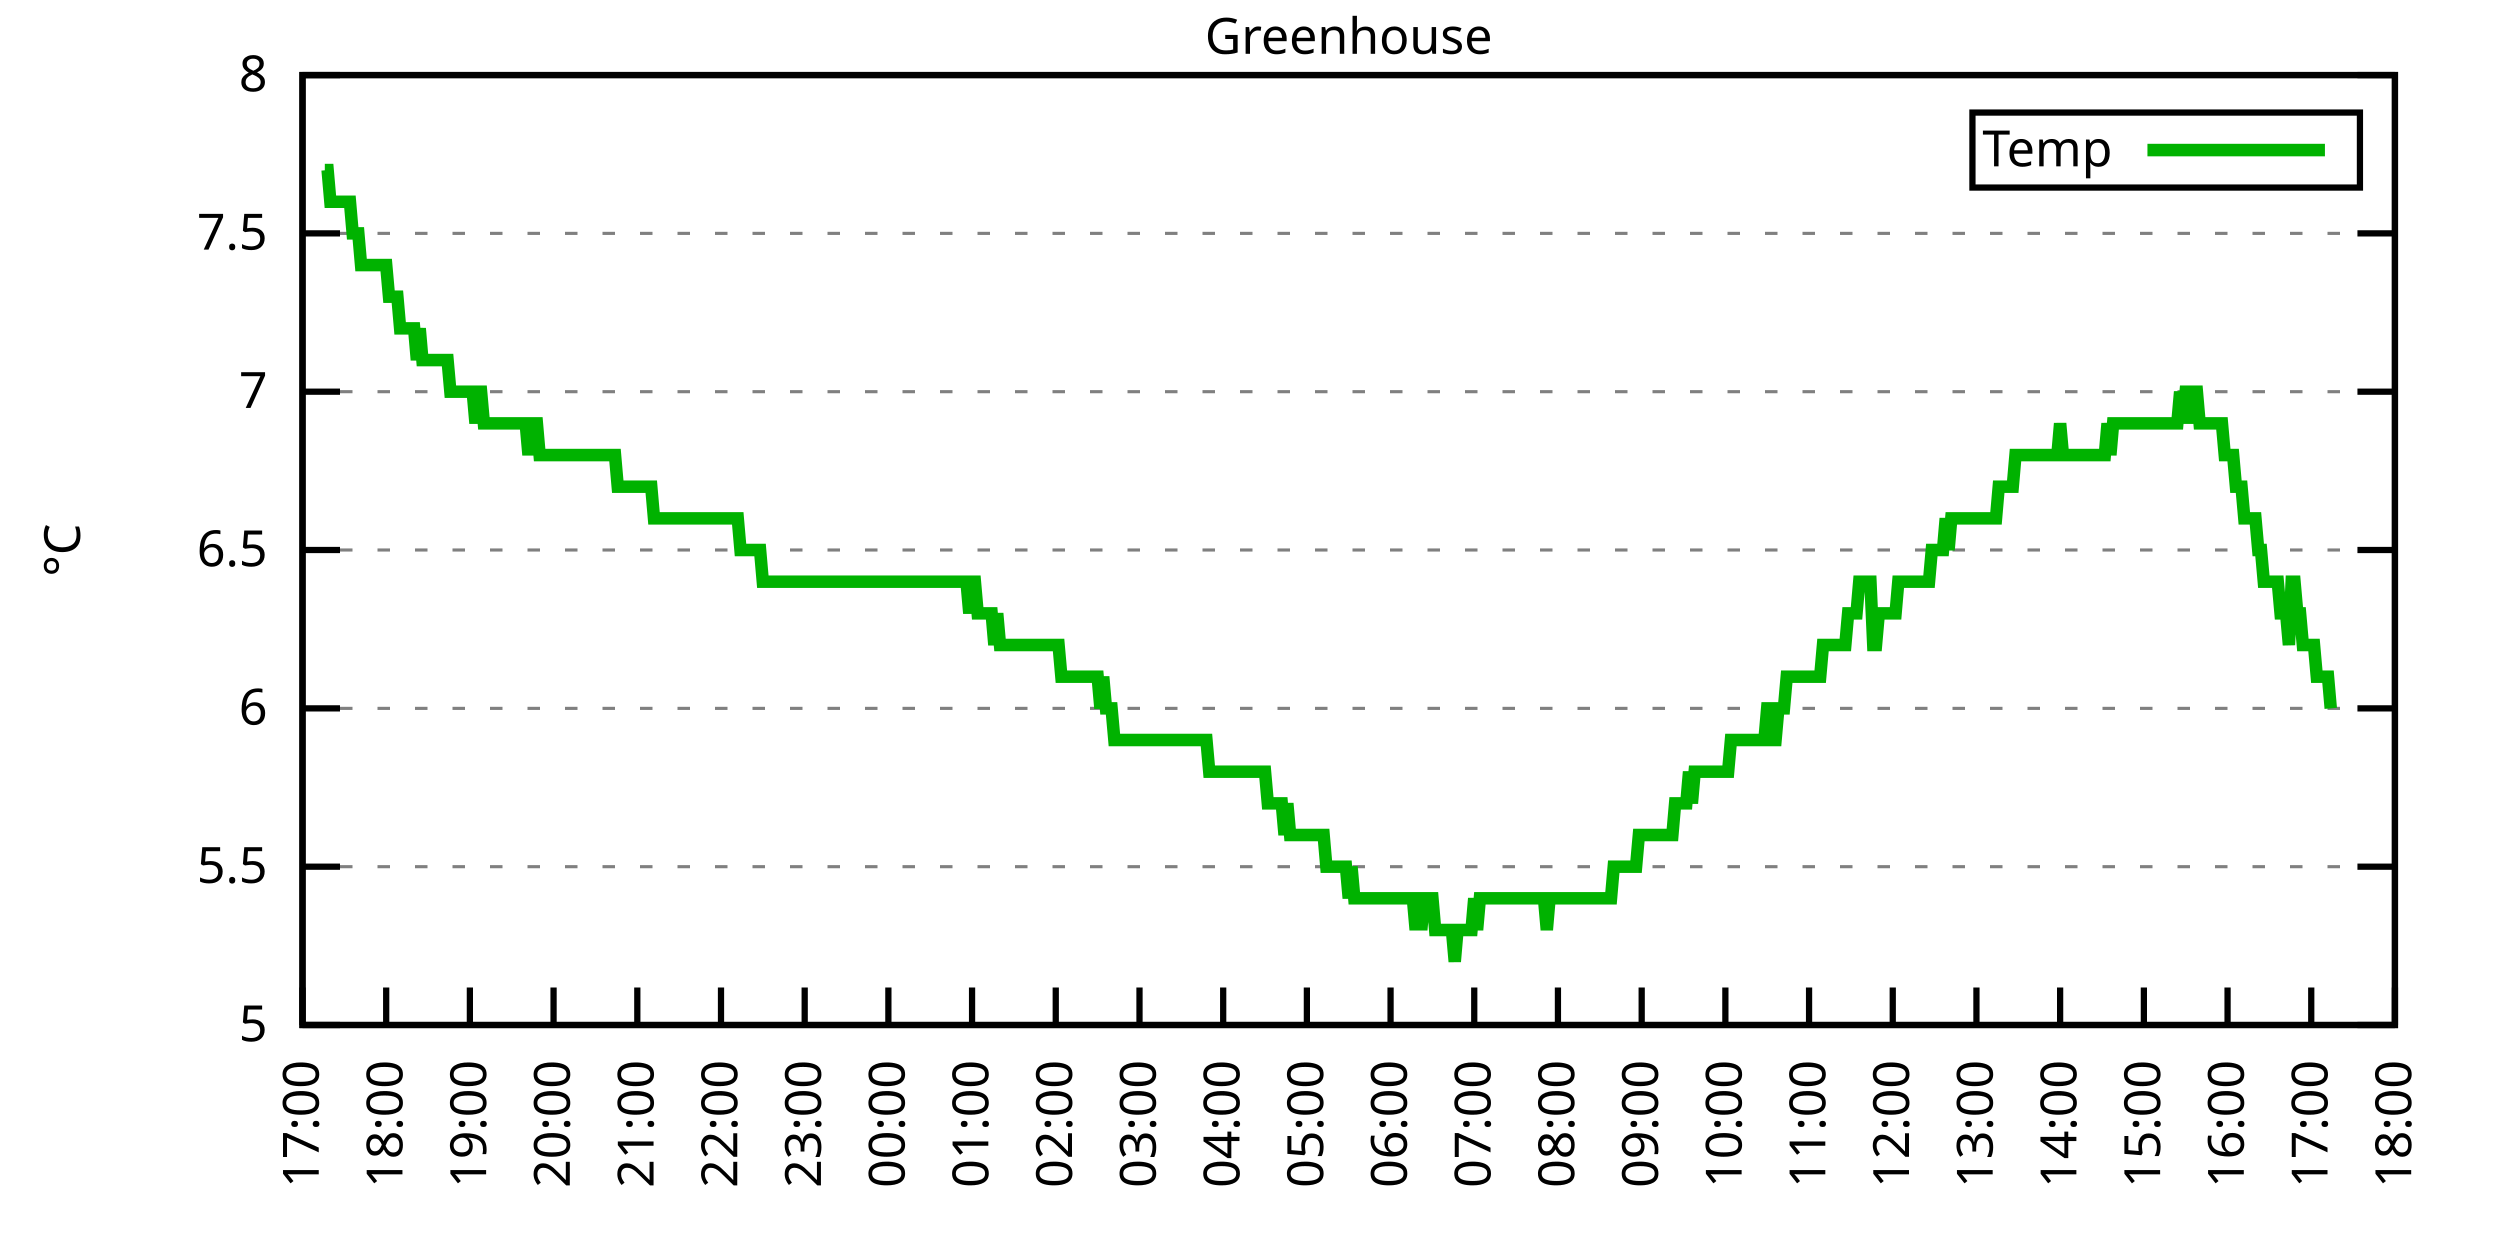
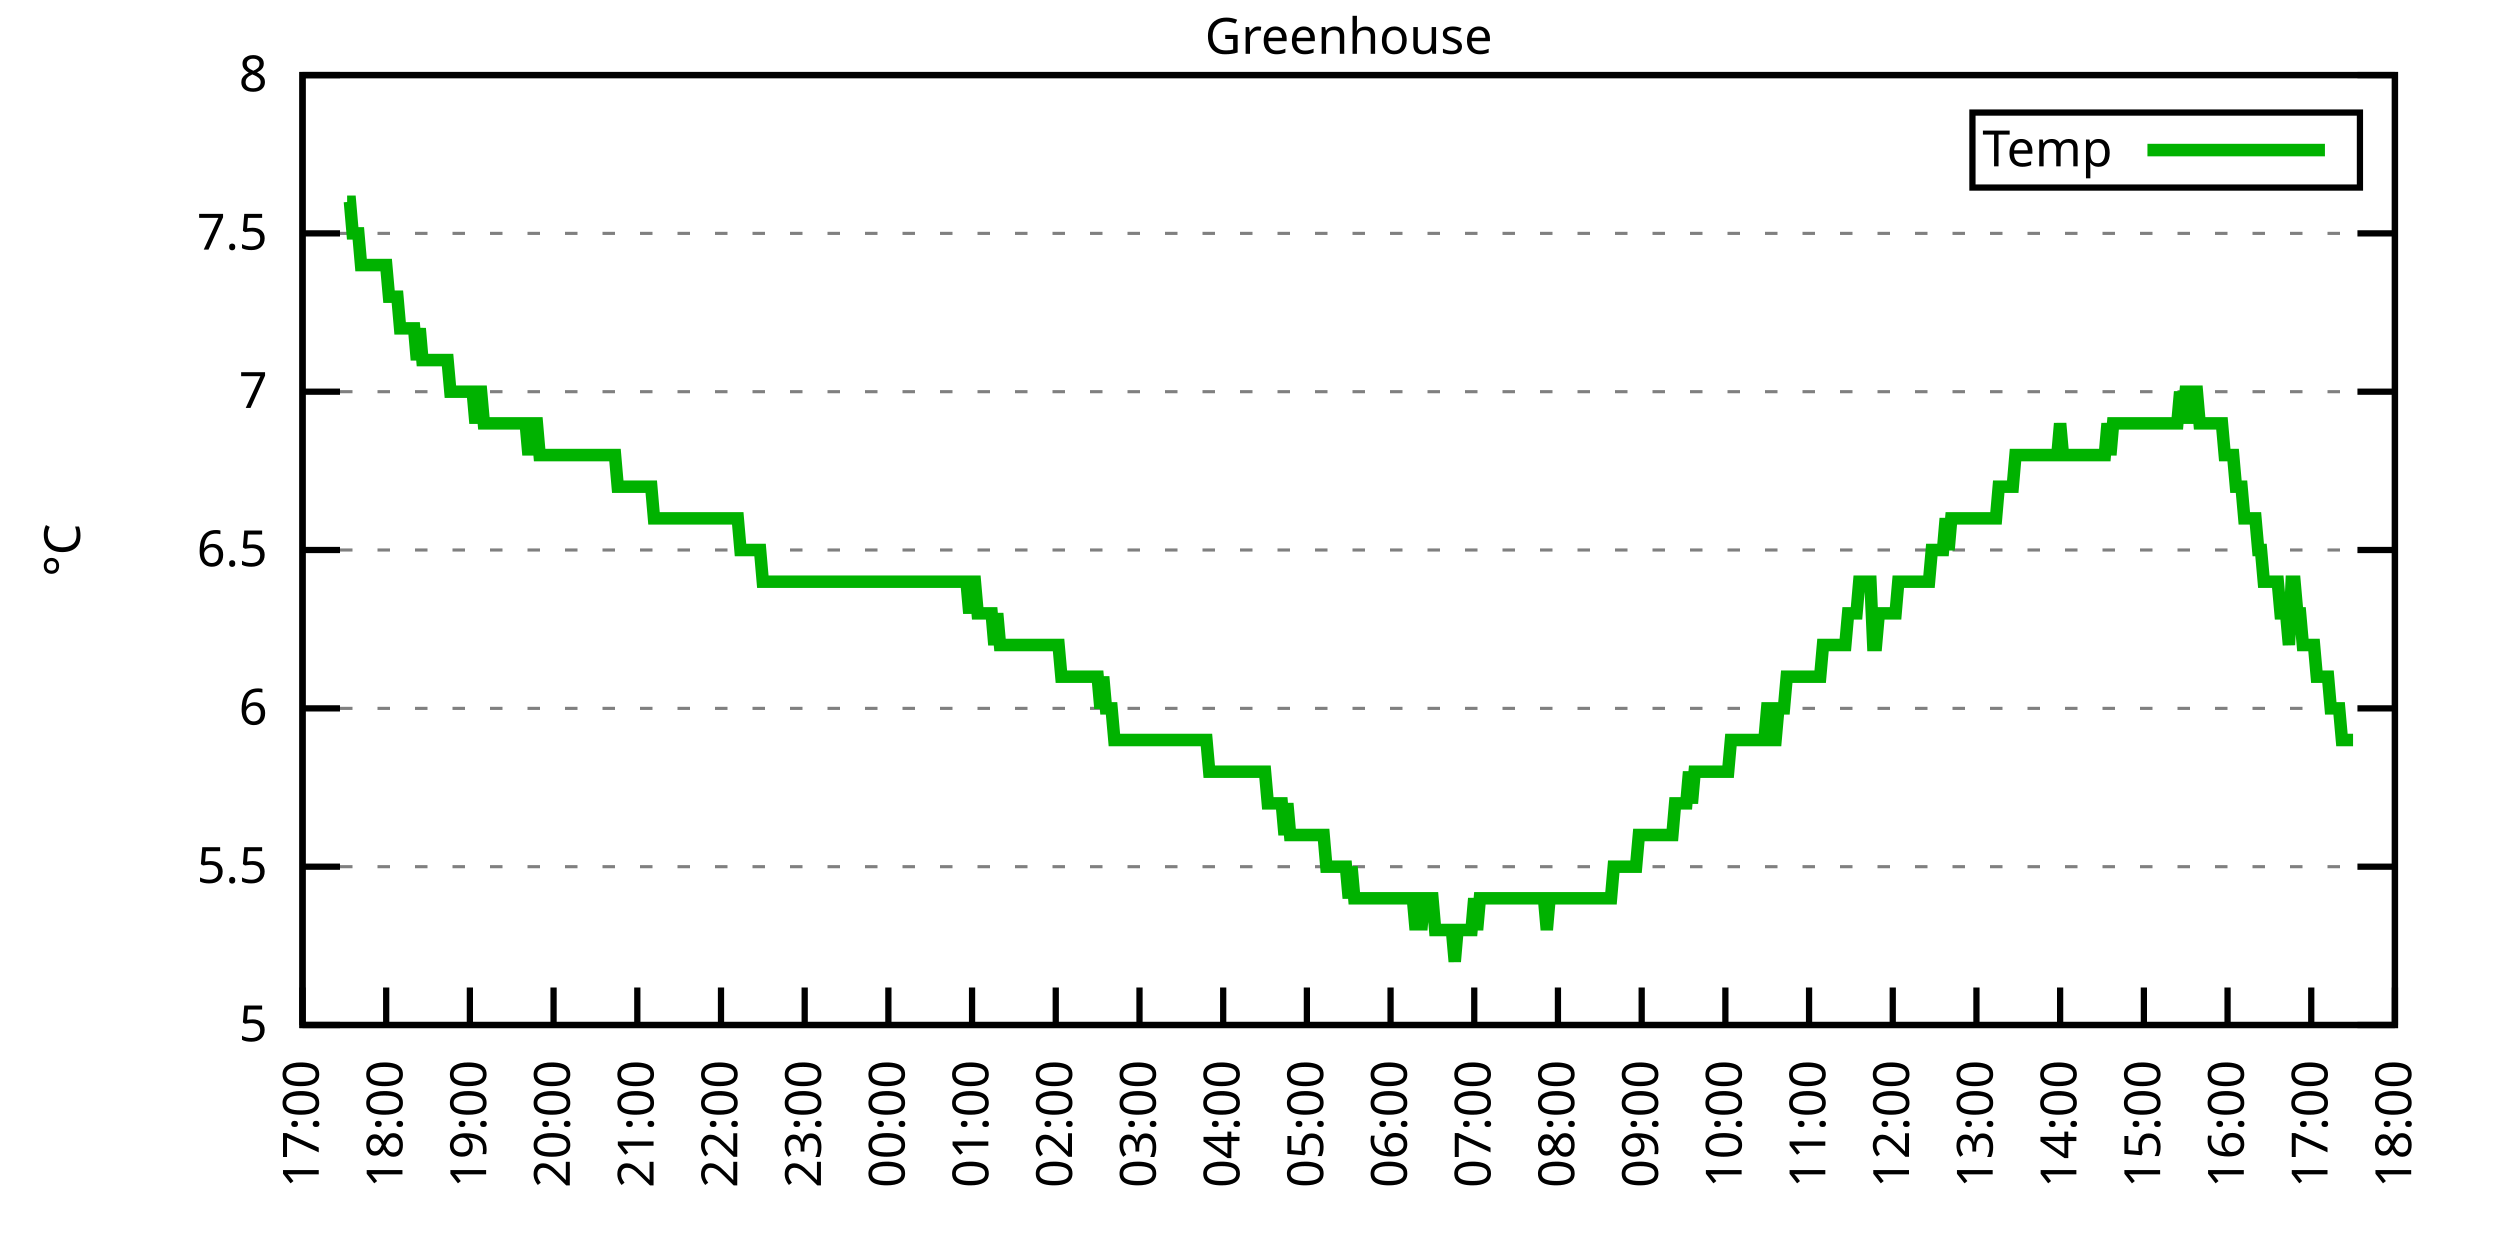
<svg xmlns="http://www.w3.org/2000/svg" xmlns:xlink="http://www.w3.org/1999/xlink" width="400" height="200" viewBox="0 0 400 200">
  <g id="gnuplot_canvas">
    <rect x="0" y="0" width="400" height="200" fill="none" />
    <defs>
      <circle id="gpDot" r="0.5" stroke-width="0.5" stroke="currentColor" />
      <path id="gpPt0" stroke-width="0.333" stroke="currentColor" d="M-1,0 h2 M0,-1 v2" />
      <path id="gpPt1" stroke-width="0.333" stroke="currentColor" d="M-1,-1 L1,1 M1,-1 L-1,1" />
      <path id="gpPt2" stroke-width="0.333" stroke="currentColor" d="M-1,0 L1,0 M0,-1 L0,1 M-1,-1 L1,1 M-1,1 L1,-1" />
      <rect id="gpPt3" stroke-width="0.333" stroke="currentColor" x="-1" y="-1" width="2" height="2" />
      <rect id="gpPt4" stroke-width="0.333" stroke="currentColor" fill="currentColor" x="-1" y="-1" width="2" height="2" />
      <circle id="gpPt5" stroke-width="0.333" stroke="currentColor" cx="0" cy="0" r="1" />
      <use xlink:href="#gpPt5" id="gpPt6" fill="currentColor" stroke="none" />
      <path id="gpPt7" stroke-width="0.333" stroke="currentColor" d="M0,-1.33 L-1.33,0.67 L1.33,0.67 z" />
      <use xlink:href="#gpPt7" id="gpPt8" fill="currentColor" stroke="none" />
      <use xlink:href="#gpPt7" id="gpPt9" stroke="currentColor" transform="rotate(180)" />
      <use xlink:href="#gpPt9" id="gpPt10" fill="currentColor" stroke="none" />
      <use xlink:href="#gpPt3" id="gpPt11" stroke="currentColor" transform="rotate(45)" />
      <use xlink:href="#gpPt11" id="gpPt12" fill="currentColor" stroke="none" />
      <path id="gpPt13" stroke-width="0.333" stroke="currentColor" d="M0,1.330 L1.265,0.411 L0.782,-1.067 L-0.782,-1.076 L-1.265,0.411 z" />
      <use xlink:href="#gpPt13" id="gpPt14" fill="currentColor" stroke="none" />
      <filter id="textbox" filterUnits="objectBoundingBox" x="0" y="0" height="1" width="1">
        <feFlood flood-color="white" flood-opacity="1" result="bgnd" />
        <feComposite in="SourceGraphic" in2="bgnd" operator="atop" />
      </filter>
      <filter id="greybox" filterUnits="objectBoundingBox" x="0" y="0" height="1" width="1">
        <feFlood flood-color="lightgrey" flood-opacity="1" result="grey" />
        <feComposite in="SourceGraphic" in2="grey" operator="atop" />
      </filter>
    </defs>
    <g fill="none" color="white" stroke="currentColor" stroke-width="1.00" stroke-linecap="butt" stroke-linejoin="miter">
</g>
    <g fill="none" color="black" stroke="currentColor" stroke-width="1.00" stroke-linecap="butt" stroke-linejoin="miter">
      <g stroke="none" shape-rendering="crispEdges">
        <polygon fill="rgb(255, 255, 255)" points="48.40,164.00 383.18,164.00 383.18,12.02 48.40,12.02 " />
      </g>
    </g>
    <g fill="none" color="black" stroke="currentColor" stroke-width="1.00" stroke-linecap="butt" stroke-linejoin="miter">
</g>
    <g fill="none" color="black" stroke="black" stroke-width="0.50" stroke-linecap="butt" stroke-linejoin="miter">
</g>
    <g fill="none" color="gray" stroke="currentColor" stroke-width="0.50" stroke-linecap="butt" stroke-linejoin="miter">
      <path stroke="gray" stroke-dasharray="2,4" class="gridline" d="M48.40,164.00 L383.19,164.00  " />
    </g>
    <g fill="none" color="gray" stroke="gray" stroke-width="1.00" stroke-linecap="butt" stroke-linejoin="miter">
</g>
    <g fill="none" color="black" stroke="currentColor" stroke-width="1.00" stroke-linecap="butt" stroke-linejoin="miter">
      <path stroke="black" d="M48.40,164.00 L54.40,164.00 M383.19,164.00 L377.19,164.00  " />
      <g transform="translate(42.80,166.60)" stroke="none" fill="black" font-family="Sans" font-size="8.00" text-anchor="end">
        <text>
          <tspan font-family="Sans"> 5</tspan>
        </text>
      </g>
    </g>
    <g fill="none" color="black" stroke="currentColor" stroke-width="1.00" stroke-linecap="butt" stroke-linejoin="miter">
</g>
    <g fill="none" color="black" stroke="black" stroke-width="0.50" stroke-linecap="butt" stroke-linejoin="miter">
</g>
    <g fill="none" color="gray" stroke="currentColor" stroke-width="0.50" stroke-linecap="butt" stroke-linejoin="miter">
      <path stroke="gray" stroke-dasharray="2,4" class="gridline" d="M48.40,138.67 L383.19,138.67  " />
    </g>
    <g fill="none" color="gray" stroke="gray" stroke-width="1.00" stroke-linecap="butt" stroke-linejoin="miter">
</g>
    <g fill="none" color="black" stroke="currentColor" stroke-width="1.00" stroke-linecap="butt" stroke-linejoin="miter">
      <path stroke="black" d="M48.40,138.67 L54.40,138.67 M383.19,138.67 L377.19,138.67  " />
      <g transform="translate(42.80,141.27)" stroke="none" fill="black" font-family="Sans" font-size="8.00" text-anchor="end">
        <text>
          <tspan font-family="Sans"> 5.5</tspan>
        </text>
      </g>
    </g>
    <g fill="none" color="black" stroke="currentColor" stroke-width="1.00" stroke-linecap="butt" stroke-linejoin="miter">
</g>
    <g fill="none" color="black" stroke="black" stroke-width="0.50" stroke-linecap="butt" stroke-linejoin="miter">
</g>
    <g fill="none" color="gray" stroke="currentColor" stroke-width="0.50" stroke-linecap="butt" stroke-linejoin="miter">
      <path stroke="gray" stroke-dasharray="2,4" class="gridline" d="M48.40,113.34 L383.19,113.34  " />
    </g>
    <g fill="none" color="gray" stroke="gray" stroke-width="1.00" stroke-linecap="butt" stroke-linejoin="miter">
</g>
    <g fill="none" color="black" stroke="currentColor" stroke-width="1.00" stroke-linecap="butt" stroke-linejoin="miter">
      <path stroke="black" d="M48.40,113.34 L54.40,113.34 M383.19,113.34 L377.19,113.34  " />
      <g transform="translate(42.80,115.94)" stroke="none" fill="black" font-family="Sans" font-size="8.00" text-anchor="end">
        <text>
          <tspan font-family="Sans"> 6</tspan>
        </text>
      </g>
    </g>
    <g fill="none" color="black" stroke="currentColor" stroke-width="1.00" stroke-linecap="butt" stroke-linejoin="miter">
</g>
    <g fill="none" color="black" stroke="black" stroke-width="0.50" stroke-linecap="butt" stroke-linejoin="miter">
</g>
    <g fill="none" color="gray" stroke="currentColor" stroke-width="0.50" stroke-linecap="butt" stroke-linejoin="miter">
      <path stroke="gray" stroke-dasharray="2,4" class="gridline" d="M48.40,88.00 L383.19,88.00  " />
    </g>
    <g fill="none" color="gray" stroke="gray" stroke-width="1.00" stroke-linecap="butt" stroke-linejoin="miter">
</g>
    <g fill="none" color="black" stroke="currentColor" stroke-width="1.00" stroke-linecap="butt" stroke-linejoin="miter">
      <path stroke="black" d="M48.40,88.00 L54.40,88.00 M383.19,88.00 L377.19,88.00  " />
      <g transform="translate(42.80,90.60)" stroke="none" fill="black" font-family="Sans" font-size="8.00" text-anchor="end">
        <text>
          <tspan font-family="Sans"> 6.5</tspan>
        </text>
      </g>
    </g>
    <g fill="none" color="black" stroke="currentColor" stroke-width="1.00" stroke-linecap="butt" stroke-linejoin="miter">
</g>
    <g fill="none" color="black" stroke="black" stroke-width="0.50" stroke-linecap="butt" stroke-linejoin="miter">
</g>
    <g fill="none" color="gray" stroke="currentColor" stroke-width="0.50" stroke-linecap="butt" stroke-linejoin="miter">
      <path stroke="gray" stroke-dasharray="2,4" class="gridline" d="M48.40,62.67 L383.19,62.67  " />
    </g>
    <g fill="none" color="gray" stroke="gray" stroke-width="1.00" stroke-linecap="butt" stroke-linejoin="miter">
</g>
    <g fill="none" color="black" stroke="currentColor" stroke-width="1.00" stroke-linecap="butt" stroke-linejoin="miter">
      <path stroke="black" d="M48.40,62.67 L54.40,62.67 M383.19,62.67 L377.19,62.67  " />
      <g transform="translate(42.80,65.27)" stroke="none" fill="black" font-family="Sans" font-size="8.00" text-anchor="end">
        <text>
          <tspan font-family="Sans"> 7</tspan>
        </text>
      </g>
    </g>
    <g fill="none" color="black" stroke="currentColor" stroke-width="1.00" stroke-linecap="butt" stroke-linejoin="miter">
</g>
    <g fill="none" color="black" stroke="black" stroke-width="0.50" stroke-linecap="butt" stroke-linejoin="miter">
</g>
    <g fill="none" color="gray" stroke="currentColor" stroke-width="0.50" stroke-linecap="butt" stroke-linejoin="miter">
      <path stroke="gray" stroke-dasharray="2,4" class="gridline" d="M48.40,37.34 L383.19,37.34  " />
    </g>
    <g fill="none" color="gray" stroke="gray" stroke-width="1.00" stroke-linecap="butt" stroke-linejoin="miter">
</g>
    <g fill="none" color="black" stroke="currentColor" stroke-width="1.00" stroke-linecap="butt" stroke-linejoin="miter">
      <path stroke="black" d="M48.40,37.34 L54.40,37.34 M383.19,37.34 L377.19,37.34  " />
      <g transform="translate(42.80,39.94)" stroke="none" fill="black" font-family="Sans" font-size="8.00" text-anchor="end">
        <text>
          <tspan font-family="Sans"> 7.5</tspan>
        </text>
      </g>
    </g>
    <g fill="none" color="black" stroke="currentColor" stroke-width="1.00" stroke-linecap="butt" stroke-linejoin="miter">
</g>
    <g fill="none" color="black" stroke="black" stroke-width="0.50" stroke-linecap="butt" stroke-linejoin="miter">
</g>
    <g fill="none" color="gray" stroke="currentColor" stroke-width="0.50" stroke-linecap="butt" stroke-linejoin="miter">
      <path stroke="gray" stroke-dasharray="2,4" class="gridline" d="M48.40,12.01 L383.19,12.01  " />
    </g>
    <g fill="none" color="gray" stroke="gray" stroke-width="1.00" stroke-linecap="butt" stroke-linejoin="miter">
</g>
    <g fill="none" color="black" stroke="currentColor" stroke-width="1.00" stroke-linecap="butt" stroke-linejoin="miter">
      <path stroke="black" d="M48.40,12.01 L54.40,12.01 M383.19,12.01 L377.19,12.01  " />
      <g transform="translate(42.80,14.61)" stroke="none" fill="black" font-family="Sans" font-size="8.00" text-anchor="end">
        <text>
          <tspan font-family="Sans"> 8</tspan>
        </text>
      </g>
    </g>
    <g fill="none" color="black" stroke="currentColor" stroke-width="1.00" stroke-linecap="butt" stroke-linejoin="miter">
      <path stroke="black" d="M48.40,164.00 L48.40,158.00  " />
      <g transform="translate(51.00,169.60) rotate(270.00)" stroke="none" fill="black" font-family="Sans" font-size="8.00" text-anchor="end">
        <text>
          <tspan font-family="Sans">17:00</tspan>
        </text>
      </g>
    </g>
    <g fill="none" color="black" stroke="currentColor" stroke-width="1.00" stroke-linecap="butt" stroke-linejoin="miter">
      <path stroke="black" d="M61.79,164.00 L61.79,158.00  " />
      <g transform="translate(64.39,169.60) rotate(270.00)" stroke="none" fill="black" font-family="Sans" font-size="8.00" text-anchor="end">
        <text>
          <tspan font-family="Sans">18:00</tspan>
        </text>
      </g>
    </g>
    <g fill="none" color="black" stroke="currentColor" stroke-width="1.00" stroke-linecap="butt" stroke-linejoin="miter">
      <path stroke="black" d="M75.18,164.00 L75.18,158.00  " />
      <g transform="translate(77.78,169.60) rotate(270.00)" stroke="none" fill="black" font-family="Sans" font-size="8.00" text-anchor="end">
        <text>
          <tspan font-family="Sans">19:00</tspan>
        </text>
      </g>
    </g>
    <g fill="none" color="black" stroke="currentColor" stroke-width="1.00" stroke-linecap="butt" stroke-linejoin="miter">
      <path stroke="black" d="M88.57,164.00 L88.57,158.00  " />
      <g transform="translate(91.17,169.60) rotate(270.00)" stroke="none" fill="black" font-family="Sans" font-size="8.00" text-anchor="end">
        <text>
          <tspan font-family="Sans">20:00</tspan>
        </text>
      </g>
    </g>
    <g fill="none" color="black" stroke="currentColor" stroke-width="1.00" stroke-linecap="butt" stroke-linejoin="miter">
      <path stroke="black" d="M101.97,164.00 L101.97,158.00  " />
      <g transform="translate(104.57,169.60) rotate(270.00)" stroke="none" fill="black" font-family="Sans" font-size="8.00" text-anchor="end">
        <text>
          <tspan font-family="Sans">21:00</tspan>
        </text>
      </g>
    </g>
    <g fill="none" color="black" stroke="currentColor" stroke-width="1.00" stroke-linecap="butt" stroke-linejoin="miter">
      <path stroke="black" d="M115.36,164.00 L115.36,158.00  " />
      <g transform="translate(117.96,169.60) rotate(270.00)" stroke="none" fill="black" font-family="Sans" font-size="8.00" text-anchor="end">
        <text>
          <tspan font-family="Sans">22:00</tspan>
        </text>
      </g>
    </g>
    <g fill="none" color="black" stroke="currentColor" stroke-width="1.00" stroke-linecap="butt" stroke-linejoin="miter">
      <path stroke="black" d="M128.75,164.00 L128.75,158.00  " />
      <g transform="translate(131.35,169.60) rotate(270.00)" stroke="none" fill="black" font-family="Sans" font-size="8.00" text-anchor="end">
        <text>
          <tspan font-family="Sans">23:00</tspan>
        </text>
      </g>
    </g>
    <g fill="none" color="black" stroke="currentColor" stroke-width="1.00" stroke-linecap="butt" stroke-linejoin="miter">
      <path stroke="black" d="M142.14,164.00 L142.14,158.00  " />
      <g transform="translate(144.74,169.60) rotate(270.00)" stroke="none" fill="black" font-family="Sans" font-size="8.00" text-anchor="end">
        <text>
          <tspan font-family="Sans">00:00</tspan>
        </text>
      </g>
    </g>
    <g fill="none" color="black" stroke="currentColor" stroke-width="1.00" stroke-linecap="butt" stroke-linejoin="miter">
      <path stroke="black" d="M155.53,164.00 L155.53,158.00  " />
      <g transform="translate(158.13,169.60) rotate(270.00)" stroke="none" fill="black" font-family="Sans" font-size="8.00" text-anchor="end">
        <text>
          <tspan font-family="Sans">01:00</tspan>
        </text>
      </g>
    </g>
    <g fill="none" color="black" stroke="currentColor" stroke-width="1.00" stroke-linecap="butt" stroke-linejoin="miter">
      <path stroke="black" d="M168.92,164.00 L168.92,158.00  " />
      <g transform="translate(171.52,169.60) rotate(270.00)" stroke="none" fill="black" font-family="Sans" font-size="8.00" text-anchor="end">
        <text>
          <tspan font-family="Sans">02:00</tspan>
        </text>
      </g>
    </g>
    <g fill="none" color="black" stroke="currentColor" stroke-width="1.00" stroke-linecap="butt" stroke-linejoin="miter">
      <path stroke="black" d="M182.32,164.00 L182.32,158.00  " />
      <g transform="translate(184.92,169.60) rotate(270.00)" stroke="none" fill="black" font-family="Sans" font-size="8.00" text-anchor="end">
        <text>
          <tspan font-family="Sans">03:00</tspan>
        </text>
      </g>
    </g>
    <g fill="none" color="black" stroke="currentColor" stroke-width="1.00" stroke-linecap="butt" stroke-linejoin="miter">
      <path stroke="black" d="M195.71,164.00 L195.71,158.00  " />
      <g transform="translate(198.31,169.60) rotate(270.00)" stroke="none" fill="black" font-family="Sans" font-size="8.00" text-anchor="end">
        <text>
          <tspan font-family="Sans">04:00</tspan>
        </text>
      </g>
    </g>
    <g fill="none" color="black" stroke="currentColor" stroke-width="1.00" stroke-linecap="butt" stroke-linejoin="miter">
      <path stroke="black" d="M209.10,164.00 L209.10,158.00  " />
      <g transform="translate(211.70,169.60) rotate(270.00)" stroke="none" fill="black" font-family="Sans" font-size="8.00" text-anchor="end">
        <text>
          <tspan font-family="Sans">05:00</tspan>
        </text>
      </g>
    </g>
    <g fill="none" color="black" stroke="currentColor" stroke-width="1.00" stroke-linecap="butt" stroke-linejoin="miter">
      <path stroke="black" d="M222.49,164.00 L222.49,158.00  " />
      <g transform="translate(225.09,169.60) rotate(270.00)" stroke="none" fill="black" font-family="Sans" font-size="8.00" text-anchor="end">
        <text>
          <tspan font-family="Sans">06:00</tspan>
        </text>
      </g>
    </g>
    <g fill="none" color="black" stroke="currentColor" stroke-width="1.00" stroke-linecap="butt" stroke-linejoin="miter">
      <path stroke="black" d="M235.88,164.00 L235.88,158.00  " />
      <g transform="translate(238.48,169.60) rotate(270.00)" stroke="none" fill="black" font-family="Sans" font-size="8.00" text-anchor="end">
        <text>
          <tspan font-family="Sans">07:00</tspan>
        </text>
      </g>
    </g>
    <g fill="none" color="black" stroke="currentColor" stroke-width="1.00" stroke-linecap="butt" stroke-linejoin="miter">
      <path stroke="black" d="M249.27,164.00 L249.27,158.00  " />
      <g transform="translate(251.87,169.60) rotate(270.00)" stroke="none" fill="black" font-family="Sans" font-size="8.00" text-anchor="end">
        <text>
          <tspan font-family="Sans">08:00</tspan>
        </text>
      </g>
    </g>
    <g fill="none" color="black" stroke="currentColor" stroke-width="1.00" stroke-linecap="butt" stroke-linejoin="miter">
      <path stroke="black" d="M262.67,164.00 L262.67,158.00  " />
      <g transform="translate(265.27,169.60) rotate(270.00)" stroke="none" fill="black" font-family="Sans" font-size="8.00" text-anchor="end">
        <text>
          <tspan font-family="Sans">09:00</tspan>
        </text>
      </g>
    </g>
    <g fill="none" color="black" stroke="currentColor" stroke-width="1.00" stroke-linecap="butt" stroke-linejoin="miter">
      <path stroke="black" d="M276.06,164.00 L276.06,158.00  " />
      <g transform="translate(278.66,169.60) rotate(270.00)" stroke="none" fill="black" font-family="Sans" font-size="8.00" text-anchor="end">
        <text>
          <tspan font-family="Sans">10:00</tspan>
        </text>
      </g>
    </g>
    <g fill="none" color="black" stroke="currentColor" stroke-width="1.00" stroke-linecap="butt" stroke-linejoin="miter">
      <path stroke="black" d="M289.45,164.00 L289.45,158.00  " />
      <g transform="translate(292.05,169.60) rotate(270.00)" stroke="none" fill="black" font-family="Sans" font-size="8.00" text-anchor="end">
        <text>
          <tspan font-family="Sans">11:00</tspan>
        </text>
      </g>
    </g>
    <g fill="none" color="black" stroke="currentColor" stroke-width="1.00" stroke-linecap="butt" stroke-linejoin="miter">
      <path stroke="black" d="M302.84,164.00 L302.84,158.00  " />
      <g transform="translate(305.44,169.60) rotate(270.00)" stroke="none" fill="black" font-family="Sans" font-size="8.00" text-anchor="end">
        <text>
          <tspan font-family="Sans">12:00</tspan>
        </text>
      </g>
    </g>
    <g fill="none" color="black" stroke="currentColor" stroke-width="1.00" stroke-linecap="butt" stroke-linejoin="miter">
      <path stroke="black" d="M316.23,164.00 L316.23,158.00  " />
      <g transform="translate(318.83,169.60) rotate(270.00)" stroke="none" fill="black" font-family="Sans" font-size="8.00" text-anchor="end">
        <text>
          <tspan font-family="Sans">13:00</tspan>
        </text>
      </g>
    </g>
    <g fill="none" color="black" stroke="currentColor" stroke-width="1.00" stroke-linecap="butt" stroke-linejoin="miter">
      <path stroke="black" d="M329.62,164.00 L329.62,158.00  " />
      <g transform="translate(332.22,169.60) rotate(270.00)" stroke="none" fill="black" font-family="Sans" font-size="8.00" text-anchor="end">
        <text>
          <tspan font-family="Sans">14:00</tspan>
        </text>
      </g>
    </g>
    <g fill="none" color="black" stroke="currentColor" stroke-width="1.00" stroke-linecap="butt" stroke-linejoin="miter">
      <path stroke="black" d="M343.02,164.00 L343.02,158.00  " />
      <g transform="translate(345.62,169.60) rotate(270.00)" stroke="none" fill="black" font-family="Sans" font-size="8.00" text-anchor="end">
        <text>
          <tspan font-family="Sans">15:00</tspan>
        </text>
      </g>
    </g>
    <g fill="none" color="black" stroke="currentColor" stroke-width="1.00" stroke-linecap="butt" stroke-linejoin="miter">
      <path stroke="black" d="M356.41,164.00 L356.41,158.00  " />
      <g transform="translate(359.01,169.60) rotate(270.00)" stroke="none" fill="black" font-family="Sans" font-size="8.00" text-anchor="end">
        <text>
          <tspan font-family="Sans">16:00</tspan>
        </text>
      </g>
    </g>
    <g fill="none" color="black" stroke="currentColor" stroke-width="1.00" stroke-linecap="butt" stroke-linejoin="miter">
      <path stroke="black" d="M369.80,164.00 L369.80,158.00  " />
      <g transform="translate(372.40,169.60) rotate(270.00)" stroke="none" fill="black" font-family="Sans" font-size="8.00" text-anchor="end">
        <text>
          <tspan font-family="Sans">17:00</tspan>
        </text>
      </g>
    </g>
    <g fill="none" color="black" stroke="currentColor" stroke-width="1.00" stroke-linecap="butt" stroke-linejoin="miter">
      <path stroke="black" d="M383.19,164.00 L383.19,158.00  " />
      <g transform="translate(385.79,169.60) rotate(270.00)" stroke="none" fill="black" font-family="Sans" font-size="8.00" text-anchor="end">
        <text>
          <tspan font-family="Sans">18:00</tspan>
        </text>
      </g>
    </g>
    <g fill="none" color="black" stroke="currentColor" stroke-width="1.00" stroke-linecap="butt" stroke-linejoin="miter">
</g>
    <g fill="none" color="black" stroke="currentColor" stroke-width="1.00" stroke-linecap="butt" stroke-linejoin="miter">
      <path stroke="black" d="M48.40,12.01 L48.40,164.00 L383.19,164.00 L383.19,12.01 L48.40,12.01 Z  " />
    </g>
    <g fill="none" color="black" stroke="currentColor" stroke-width="1.00" stroke-linecap="butt" stroke-linejoin="miter">
</g>
    <g fill="none" color="black" stroke="currentColor" stroke-width="1.00" stroke-linecap="butt" stroke-linejoin="miter">
      <path stroke="black" d="M315.59,30.01 L315.59,18.01 L377.59,18.01 L377.59,30.01 L315.59,30.01 Z  " />
    </g>
    <g id="Greenhouse_plot_1">
      <g fill="none" color="white" stroke="black" stroke-width="2.00" stroke-linecap="butt" stroke-linejoin="miter">
</g>
      <g fill="none" color="black" stroke="currentColor" stroke-width="2.00" stroke-linecap="butt" stroke-linejoin="miter">
        <g transform="translate(337.99,26.61)" stroke="none" fill="black" font-family="Sans" font-size="8.00" text-anchor="end">
          <text>
            <tspan font-family="Sans">Temp</tspan>
          </text>
        </g>
      </g>
      <g fill="none" color="black" stroke="currentColor" stroke-width="2.00" stroke-linecap="butt" stroke-linejoin="miter">
-         <path stroke="rgb(  0, 178,   0)" d="M343.59,24.01 L371.99,24.01 M51.97,27.21 L52.42,27.21 L52.86,32.28 L53.31,32.28 L53.76,32.28 L54.20,32.28   L54.65,32.28 L55.10,32.28 L55.54,32.28 L55.99,32.28 L56.43,37.34 L56.88,37.34 L57.33,37.34 L57.77,42.41   L58.22,42.41 L58.67,42.41 L59.11,42.41 L59.56,42.41 L60.01,42.41 L60.45,42.41 L60.90,42.41 L61.35,42.41   L61.79,42.41 L62.24,47.47 L62.68,47.47 L63.13,47.47 L63.58,47.47 L64.02,52.54 L64.47,52.54 L64.92,52.54   L65.36,52.54 L65.81,52.54 L66.26,52.54 L66.70,57.61 L67.15,52.54 L67.59,57.61 L68.04,57.61 L68.49,57.61   L68.93,57.61 L69.38,57.61 L69.83,57.61 L70.27,57.61 L70.72,57.61 L71.17,57.61 L71.61,57.61 L72.06,62.67   L72.50,62.67 L72.95,62.67 L73.40,62.67 L73.84,62.67 L74.29,62.67 L74.74,62.67 L75.18,62.67 L75.63,62.67   L76.08,67.74 L76.52,62.67 L76.97,62.67 L77.42,67.74 L77.86,67.74 L78.31,67.74 L78.75,67.74 L79.20,67.74   L79.65,67.74 L80.09,67.74 L80.54,67.74 L80.99,67.74 L81.43,67.74 L81.88,67.74 L82.33,67.74 L82.77,67.74   L83.22,67.74 L83.66,67.74 L84.11,67.74 L84.56,72.81 L85.00,67.74 L85.45,67.74 L85.90,67.74 L86.34,72.81   L86.79,72.81 L87.24,72.81 L87.68,72.81 L88.13,72.81 L88.57,72.81 L89.02,72.81 L89.47,72.81 L89.91,72.81   L90.36,72.81 L90.81,72.81 L91.25,72.81 L91.70,72.81 L92.15,72.81 L92.59,72.81 L93.04,72.81 L93.49,72.81   L93.93,72.81 L94.38,72.81 L94.82,72.81 L95.27,72.81 L95.72,72.81 L96.16,72.81 L96.61,72.81 L97.06,72.81   L97.50,72.81 L97.95,72.81 L98.40,72.81 L98.84,77.87 L99.29,77.87 L99.73,77.87 L100.18,77.87 L100.63,77.87   L101.07,77.87 L101.52,77.87 L101.97,77.87 L102.41,77.87 L102.86,77.87 L103.31,77.87 L103.75,77.87 L104.20,77.87   L104.64,82.94 L105.09,82.94 L105.54,82.94 L105.98,82.94 L106.43,82.94 L106.88,82.94 L107.32,82.94 L107.77,82.94   L108.22,82.94 L108.66,82.94 L109.11,82.94 L109.55,82.94 L110.00,82.94 L110.45,82.94 L110.89,82.94 L111.34,82.94   L111.79,82.94 L112.23,82.94 L112.68,82.94 L113.13,82.94 L113.57,82.94 L114.02,82.94 L114.47,82.94 L114.91,82.94   L115.36,82.94 L115.80,82.94 L116.25,82.94 L116.70,82.94 L117.14,82.94 L117.59,82.94 L118.04,82.94 L118.48,88.00   L118.93,88.00 L119.38,88.00 L119.82,88.00 L120.27,88.00 L120.71,88.00 L121.16,88.00 L121.61,88.00 L122.05,93.07   L122.50,93.07 L122.95,93.07 L123.39,93.07 L123.84,93.07 L124.29,93.07 L124.73,93.07 L125.18,93.07 L125.62,93.07   L126.07,93.07 L126.52,93.07 L126.96,93.07 L127.41,93.07 L127.86,93.07 L128.30,93.07 L128.75,93.07 L129.20,93.07   L129.64,93.07 L130.09,93.07 L130.54,93.07 L130.98,93.07 L131.43,93.07 L131.87,93.07 L132.32,93.07 L132.77,93.07   L133.21,93.07 L133.66,93.07 L134.11,93.07 L134.55,93.07 L135.00,93.07 L135.45,93.07 L135.89,93.07 L136.34,93.07   L136.78,93.07 L137.23,93.07 L137.68,93.07 L138.12,93.07 L138.57,93.07 L139.02,93.07 L139.46,93.07 L139.91,93.07   L140.36,93.07 L140.80,93.07 L141.25,93.07 L141.69,93.07 L142.14,93.07 L142.59,93.07 L143.03,93.07 L143.48,93.07   L143.93,93.07 L144.37,93.07 L144.82,93.07 L145.27,93.07 L145.71,93.07 L146.16,93.07 L146.61,93.07 L147.05,93.07   L147.50,93.07 L147.94,93.07 L148.39,93.07 L148.84,93.07 L149.28,93.07 L149.73,93.07 L150.18,93.07 L150.62,93.07   L151.07,93.07 L151.52,93.07 L151.96,93.07 L152.41,93.07 L152.85,93.07 L153.30,93.07 L153.75,93.07 L154.19,93.07   L154.64,93.07 L155.09,98.14 L155.53,93.07 L155.98,93.07 L156.43,98.14 L156.87,98.14 L157.32,98.14 L157.76,98.14   L158.21,98.14 L158.66,98.14 L159.10,103.20 L159.55,98.14 L160.00,103.20 L160.44,103.20 L160.89,103.20 L161.34,103.20   L161.78,103.20 L162.23,103.20 L162.67,103.20 L163.12,103.20 L163.57,103.20 L164.01,103.20 L164.46,103.20 L164.91,103.20   L165.35,103.20 L165.80,103.20 L166.25,103.20 L166.69,103.20 L167.14,103.20 L167.59,103.20 L168.03,103.20 L168.48,103.20   L168.92,103.20 L169.37,103.20 L169.82,108.27 L170.26,108.27 L170.71,108.27 L171.16,108.27 L171.60,108.27 L172.05,108.27   L172.50,108.27 L172.94,108.27 L173.39,108.27 L173.83,108.27 L174.28,108.27 L174.73,108.27 L175.17,108.27 L175.62,108.27   L176.07,113.34 L176.51,108.27 L176.96,113.34 L177.41,113.34 L177.85,113.34 L178.30,118.40 L178.74,118.40 L179.19,118.40   L179.64,118.40 L180.08,118.40 L180.53,118.40 L180.98,118.40 L181.42,118.40 L181.87,118.40 L182.32,118.40 L182.76,118.40   L183.21,118.40 L183.66,118.40 L184.10,118.40 L184.55,118.40 L184.99,118.40 L185.44,118.40 L185.89,118.40 L186.33,118.40   L186.78,118.40 L187.23,118.40 L187.67,118.40 L188.12,118.40 L188.57,118.40 L189.01,118.40 L189.46,118.40 L189.90,118.40   L190.35,118.40 L190.80,118.40 L191.24,118.40 L191.69,118.40 L192.14,118.40 L192.58,118.40 L193.03,118.40 L193.48,123.47   L193.92,123.47 L194.37,123.47 L194.81,123.47 L195.26,123.47 L195.71,123.47 L196.15,123.47 L196.60,123.47 L197.05,123.47   L197.49,123.47 L197.94,123.47 L198.39,123.47 L198.83,123.47 L199.28,123.47 L199.73,123.47 L200.17,123.47 L200.62,123.47   L201.06,123.47 L201.51,123.47 L201.96,123.47 L202.40,123.47 L202.85,128.54 L203.30,128.54 L203.74,128.54 L204.19,128.54   L204.64,128.54 L205.08,128.54 L205.53,133.60 L205.97,128.54 L206.42,133.60 L206.87,133.60 L207.31,133.60 L207.76,133.60   L208.21,133.60 L208.65,133.60 L209.10,133.60 L209.55,133.60 L209.99,133.60 L210.44,133.60 L210.88,133.60 L211.33,133.60   L211.78,133.60 L212.22,138.67 L212.67,138.67 L213.12,138.67 L213.56,138.67 L214.01,138.67 L214.46,138.67 L214.90,138.67   L215.35,138.67 L215.80,143.73 L216.24,138.67 L216.69,143.73 L217.13,143.73 L217.58,143.73 L218.03,143.73 L218.47,143.73   L218.92,143.73 L219.37,143.73 L219.81,143.73 L220.26,143.73 L220.71,143.73 L221.15,143.73 L221.60,143.73 L222.04,143.73   L222.49,143.73 L222.94,143.73 L223.38,143.73 L223.83,143.73 L224.28,143.73 L224.72,143.73 L225.17,143.73 L225.62,143.73   L226.06,143.73 L226.51,148.80 L226.95,143.73 L227.40,148.80 L227.85,143.73 L228.29,143.73 L228.74,143.73 L229.19,143.73   L229.63,148.80 L230.08,148.80 L230.53,148.80 L230.97,148.80 L231.42,148.80 L231.86,148.80 L232.31,148.80 L232.76,153.87   L233.20,148.80 L233.65,148.80 L234.10,148.80 L234.54,148.80 L234.99,148.80 L235.44,148.80 L235.88,143.73 L236.33,148.80   L236.78,143.73 L237.22,143.73 L237.67,143.73 L238.11,143.73 L238.56,143.73 L239.01,143.73 L239.45,143.73 L239.90,143.73   L240.35,143.73 L240.79,143.73 L241.24,143.73 L241.69,143.73 L242.13,143.73 L242.58,143.73 L243.02,143.73 L243.47,143.73   L243.92,143.73 L244.36,143.73 L244.81,143.73 L245.26,143.73 L245.70,143.73 L246.15,143.73 L246.60,143.73 L247.04,143.73   L247.49,148.80 L247.93,143.73 L248.38,143.73 L248.83,143.73 L249.27,143.73 L249.72,143.73 L250.17,143.73 L250.61,143.73   L251.06,143.73 L251.51,143.73 L251.95,143.73 L252.40,143.73 L252.85,143.73 L253.29,143.73 L253.74,143.73 L254.18,143.73   L254.63,143.73 L255.08,143.73 L255.52,143.73 L255.97,143.73 L256.42,143.73 L256.86,143.73 L257.31,143.73 L257.76,143.73   L258.20,138.67 L258.65,138.67 L259.09,138.67 L259.54,138.67 L259.99,138.67 L260.43,138.67 L260.88,138.67 L261.33,138.67   L261.77,138.67 L262.22,133.60 L262.67,133.60 L263.11,133.60 L263.56,133.60 L264.00,133.60 L264.45,133.60 L264.90,133.60   L265.34,133.60 L265.79,133.60 L266.24,133.60 L266.68,133.60 L267.13,133.60 L267.58,133.60 L268.02,128.54 L268.47,128.54   L268.92,128.54 L269.36,128.54 L269.81,128.54 L270.25,123.47 L270.70,128.54 L271.15,123.47 L271.59,123.47 L272.04,123.47   L272.49,123.47 L272.93,123.47 L273.38,123.47 L273.83,123.47 L274.27,123.47 L274.72,123.47 L275.16,123.47 L275.61,123.47   L276.06,123.47 L276.50,123.47 L276.95,118.40 L277.40,118.40 L277.84,118.40 L278.29,118.40 L278.74,118.40 L279.18,118.40   L279.63,118.40 L280.07,118.40 L280.52,118.40 L280.97,118.40 L281.41,118.40 L281.86,118.40 L282.31,118.40 L282.75,113.34   L283.20,113.34 L283.65,118.40 L284.09,118.40 L284.54,113.34 L284.98,113.34 L285.43,113.34 L285.88,108.27 L286.32,108.27   L286.77,108.27 L287.22,108.27 L287.66,108.27 L288.11,108.27 L288.56,108.27 L289.00,108.27 L289.45,108.27 L289.90,108.27   L290.34,108.27 L290.79,108.27 L291.23,108.27 L291.68,103.20 L292.13,103.20 L292.57,103.20 L293.02,103.20 L293.47,103.20   L293.91,103.20 L294.36,103.20 L294.81,103.20 L295.25,103.20 L295.70,98.14 L296.14,98.14 L296.59,98.14 L297.04,98.14   L297.48,93.07 L297.93,93.07 L298.38,93.07 L298.82,93.07 L299.27,93.07 L299.72,103.20 L300.16,103.20 L300.61,98.14   L301.05,98.14 L301.50,98.14 L301.95,98.14 L302.39,98.14 L302.84,98.14 L303.29,98.14 L303.73,93.07 L304.18,93.07   L304.63,93.07 L305.07,93.07 L305.52,93.07 L305.97,93.07 L306.41,93.07 L306.86,93.07 L307.30,93.07 L307.75,93.07   L308.20,93.07 L308.64,93.07 L309.09,88.00 L309.54,88.00 L309.98,88.00 L310.43,88.00 L310.88,88.00 L311.32,82.94   L311.77,88.00 L312.21,82.94 L312.66,82.94 L313.11,82.94 L313.55,82.94 L314.00,82.94 L314.45,82.94 L314.89,82.94   L315.34,82.94 L315.79,82.94 L316.23,82.94 L316.68,82.94 L317.12,82.94 L317.57,82.94 L318.02,82.94 L318.46,82.94   L318.91,82.94 L319.36,82.94 L319.80,77.87 L320.25,77.87 L320.70,77.87 L321.14,77.87 L321.59,77.87 L322.04,77.87   L322.48,72.81 L322.93,72.81 L323.37,72.81 L323.82,72.81 L324.27,72.81 L324.71,72.81 L325.16,72.81 L325.61,72.81   L326.05,72.81 L326.50,72.81 L326.95,72.81 L327.39,72.81 L327.84,72.81 L328.28,72.81 L328.73,72.81 L329.18,72.81   L329.62,67.74 L330.07,72.81 L330.52,72.81 L330.96,72.81 L331.41,72.81 L331.86,72.81 L332.30,72.81 L332.75,72.81   L333.19,72.81 L333.64,72.81 L334.09,72.81 L334.53,72.81 L334.98,72.81 L335.43,72.81 L335.87,72.81 L336.32,72.81   L336.77,72.81 L337.21,67.74 L337.66,72.81 L338.10,67.74 L338.55,67.74 L339.00,67.74 L339.44,67.74 L339.89,67.74   L340.34,67.74 L340.78,67.74 L341.23,67.74 L341.68,67.74 L342.12,67.74 L342.57,67.74 L343.02,67.74 L343.46,67.74   L343.91,67.74 L344.35,67.74 L344.80,67.74 L345.25,67.74 L345.69,67.74 L346.14,67.74 L346.59,67.74 L347.03,67.74   L347.48,67.74 L347.93,67.74 L348.37,67.74 L348.82,62.67 L349.26,67.74 L349.71,62.67 L350.16,62.67 L350.60,67.74   L351.05,62.67 L351.50,62.67 L351.94,67.74 L352.39,67.74 L352.84,67.74 L353.28,67.74 L353.73,67.74 L354.17,67.74   L354.62,67.74 L355.07,67.74 L355.51,67.74 L355.96,72.81 L356.41,72.81 L356.85,72.81 L357.30,72.81 L357.75,77.87   L358.19,77.87 L358.64,77.87 L359.09,82.94 L359.53,82.94 L359.98,82.94 L360.42,82.94 L360.87,82.94 L361.32,88.00   L361.76,88.00 L362.21,93.07 L362.66,93.07 L363.10,93.07 L363.55,93.07 L364.00,93.07 L364.44,93.07 L364.89,98.14   L365.33,98.14 L365.78,98.14 L366.23,103.20 L366.67,93.07 L367.12,93.07 L367.57,98.14 L368.01,98.14 L368.46,103.20   L368.91,103.20 L369.35,103.20 L369.80,103.20 L370.24,103.20 L370.69,108.27 L371.14,108.27 L371.58,108.27 L372.03,108.27   L372.48,108.27 L372.92,113.34  " />
+         <path stroke="rgb(  0, 178,   0)" d="M343.59,24.01 L371.99,24.01 M55.54,32.28 L55.99,32.28 L56.43,37.34 L56.88,37.34 L57.33,37.34 L57.77,42.41   L58.22,42.41 L58.67,42.41 L59.11,42.41 L59.56,42.41 L60.01,42.41 L60.45,42.41 L60.90,42.41 L61.35,42.41   L61.79,42.41 L62.24,47.47 L62.68,47.47 L63.13,47.47 L63.58,47.47 L64.02,52.54 L64.47,52.54 L64.92,52.54   L65.36,52.54 L65.81,52.54 L66.26,52.54 L66.70,57.61 L67.15,52.54 L67.59,57.61 L68.04,57.61 L68.49,57.61   L68.93,57.61 L69.38,57.61 L69.83,57.61 L70.27,57.61 L70.72,57.61 L71.17,57.61 L71.61,57.61 L72.06,62.67   L72.50,62.67 L72.95,62.67 L73.40,62.67 L73.84,62.67 L74.29,62.67 L74.74,62.67 L75.18,62.67 L75.63,62.67   L76.08,67.74 L76.52,62.67 L76.97,62.67 L77.42,67.74 L77.86,67.74 L78.31,67.74 L78.75,67.74 L79.20,67.74   L79.65,67.74 L80.09,67.74 L80.54,67.74 L80.99,67.74 L81.43,67.74 L81.88,67.74 L82.33,67.74 L82.77,67.74   L83.22,67.74 L83.66,67.74 L84.11,67.74 L84.56,72.81 L85.00,67.74 L85.45,67.74 L85.90,67.74 L86.34,72.81   L86.79,72.81 L87.24,72.81 L87.68,72.81 L88.13,72.81 L88.57,72.81 L89.02,72.81 L89.47,72.81 L89.91,72.81   L90.36,72.81 L90.81,72.81 L91.25,72.81 L91.70,72.81 L92.15,72.81 L92.59,72.81 L93.04,72.81 L93.49,72.81   L93.93,72.81 L94.38,72.81 L94.82,72.81 L95.27,72.81 L95.72,72.81 L96.16,72.81 L96.61,72.81 L97.06,72.81   L97.50,72.81 L97.95,72.81 L98.40,72.81 L98.84,77.87 L99.29,77.87 L99.73,77.87 L100.18,77.87 L100.63,77.87   L101.07,77.87 L101.52,77.87 L101.97,77.87 L102.41,77.87 L102.86,77.87 L103.31,77.87 L103.75,77.87 L104.20,77.87   L104.64,82.94 L105.09,82.94 L105.54,82.94 L105.98,82.94 L106.43,82.94 L106.88,82.94 L107.32,82.94 L107.77,82.94   L108.22,82.94 L108.66,82.94 L109.11,82.94 L109.55,82.94 L110.00,82.94 L110.45,82.94 L110.89,82.94 L111.34,82.94   L111.79,82.94 L112.23,82.94 L112.68,82.94 L113.13,82.94 L113.57,82.94 L114.02,82.94 L114.47,82.94 L114.91,82.94   L115.36,82.94 L115.80,82.94 L116.25,82.94 L116.70,82.94 L117.14,82.94 L117.59,82.94 L118.04,82.94 L118.48,88.00   L118.93,88.00 L119.38,88.00 L119.82,88.00 L120.27,88.00 L120.71,88.00 L121.16,88.00 L121.61,88.00 L122.05,93.07   L122.50,93.07 L122.95,93.07 L123.39,93.07 L123.84,93.07 L124.29,93.07 L124.73,93.07 L125.18,93.07 L125.62,93.07   L126.07,93.07 L126.52,93.07 L126.96,93.07 L127.41,93.07 L127.86,93.07 L128.30,93.07 L128.75,93.07 L129.20,93.07   L129.64,93.07 L130.09,93.07 L130.54,93.07 L130.98,93.07 L131.43,93.07 L131.87,93.07 L132.32,93.07 L132.77,93.07   L133.21,93.07 L133.66,93.07 L134.11,93.07 L134.55,93.07 L135.00,93.07 L135.45,93.07 L135.89,93.07 L136.34,93.07   L136.78,93.07 L137.23,93.07 L137.68,93.07 L138.12,93.07 L138.57,93.07 L139.02,93.07 L139.46,93.07 L139.91,93.07   L140.36,93.07 L140.80,93.07 L141.25,93.07 L141.69,93.07 L142.14,93.07 L142.59,93.07 L143.03,93.07 L143.48,93.07   L143.93,93.07 L144.37,93.07 L144.82,93.07 L145.27,93.07 L145.71,93.07 L146.16,93.07 L146.61,93.07 L147.05,93.07   L147.50,93.07 L147.94,93.07 L148.39,93.07 L148.84,93.07 L149.28,93.07 L149.73,93.07 L150.18,93.07 L150.62,93.07   L151.07,93.07 L151.52,93.07 L151.96,93.07 L152.41,93.07 L152.85,93.07 L153.30,93.07 L153.75,93.07 L154.19,93.07   L154.64,93.07 L155.09,98.14 L155.53,93.07 L155.98,93.07 L156.43,98.14 L156.87,98.14 L157.32,98.14 L157.76,98.14   L158.21,98.14 L158.66,98.14 L159.10,103.20 L159.55,98.14 L160.00,103.20 L160.44,103.20 L160.89,103.20 L161.34,103.20   L161.78,103.20 L162.23,103.20 L162.67,103.20 L163.12,103.20 L163.57,103.20 L164.01,103.20 L164.46,103.20 L164.91,103.20   L165.35,103.20 L165.80,103.20 L166.25,103.20 L166.69,103.20 L167.14,103.20 L167.59,103.20 L168.03,103.20 L168.48,103.20   L168.92,103.20 L169.37,103.20 L169.82,108.27 L170.26,108.27 L170.71,108.27 L171.16,108.27 L171.60,108.27 L172.05,108.27   L172.50,108.27 L172.94,108.27 L173.39,108.27 L173.83,108.27 L174.28,108.27 L174.73,108.27 L175.17,108.27 L175.62,108.27   L176.07,113.34 L176.51,108.27 L176.96,113.34 L177.41,113.34 L177.85,113.34 L178.30,118.40 L178.74,118.40 L179.19,118.40   L179.64,118.40 L180.08,118.40 L180.53,118.40 L180.98,118.40 L181.42,118.40 L181.87,118.40 L182.32,118.40 L182.76,118.40   L183.21,118.40 L183.66,118.40 L184.10,118.40 L184.55,118.40 L184.99,118.40 L185.44,118.40 L185.89,118.40 L186.33,118.40   L186.78,118.40 L187.23,118.40 L187.67,118.40 L188.12,118.40 L188.57,118.40 L189.01,118.40 L189.46,118.40 L189.90,118.40   L190.35,118.40 L190.80,118.40 L191.24,118.40 L191.69,118.40 L192.14,118.40 L192.58,118.40 L193.03,118.40 L193.48,123.47   L193.92,123.47 L194.37,123.47 L194.81,123.47 L195.26,123.47 L195.71,123.47 L196.15,123.47 L196.60,123.47 L197.05,123.47   L197.49,123.47 L197.94,123.47 L198.39,123.47 L198.83,123.47 L199.28,123.47 L199.73,123.47 L200.17,123.47 L200.62,123.47   L201.06,123.47 L201.51,123.47 L201.96,123.47 L202.40,123.47 L202.85,128.54 L203.30,128.54 L203.74,128.54 L204.19,128.54   L204.64,128.54 L205.08,128.54 L205.53,133.60 L205.97,128.54 L206.42,133.60 L206.87,133.60 L207.31,133.60 L207.76,133.60   L208.21,133.60 L208.65,133.60 L209.10,133.60 L209.55,133.60 L209.99,133.60 L210.44,133.60 L210.88,133.60 L211.33,133.60   L211.78,133.60 L212.22,138.67 L212.67,138.67 L213.12,138.67 L213.56,138.67 L214.01,138.67 L214.46,138.67 L214.90,138.67   L215.35,138.67 L215.80,143.73 L216.24,138.67 L216.69,143.73 L217.13,143.73 L217.58,143.73 L218.03,143.73 L218.47,143.73   L218.92,143.73 L219.37,143.73 L219.81,143.73 L220.26,143.73 L220.71,143.73 L221.15,143.73 L221.60,143.73 L222.04,143.73   L222.49,143.73 L222.94,143.73 L223.38,143.73 L223.83,143.73 L224.28,143.73 L224.72,143.73 L225.17,143.73 L225.62,143.73   L226.06,143.73 L226.51,148.80 L226.95,143.73 L227.40,148.80 L227.85,143.73 L228.29,143.73 L228.74,143.73 L229.19,143.73   L229.63,148.80 L230.08,148.80 L230.53,148.80 L230.97,148.80 L231.42,148.80 L231.86,148.80 L232.31,148.80 L232.76,153.87   L233.20,148.80 L233.65,148.80 L234.10,148.80 L234.54,148.80 L234.99,148.80 L235.44,148.80 L235.88,143.73 L236.33,148.80   L236.78,143.73 L237.22,143.73 L237.67,143.73 L238.11,143.73 L238.56,143.73 L239.01,143.73 L239.45,143.73 L239.90,143.73   L240.35,143.73 L240.79,143.73 L241.24,143.73 L241.69,143.73 L242.13,143.73 L242.58,143.73 L243.02,143.73 L243.47,143.73   L243.92,143.73 L244.36,143.73 L244.81,143.73 L245.26,143.73 L245.70,143.73 L246.15,143.73 L246.60,143.73 L247.04,143.73   L247.49,148.80 L247.93,143.73 L248.38,143.73 L248.83,143.73 L249.27,143.73 L249.72,143.73 L250.17,143.73 L250.61,143.73   L251.06,143.73 L251.51,143.73 L251.95,143.73 L252.40,143.73 L252.85,143.73 L253.29,143.73 L253.74,143.73 L254.18,143.73   L254.63,143.73 L255.08,143.73 L255.52,143.73 L255.97,143.73 L256.42,143.73 L256.86,143.73 L257.31,143.73 L257.76,143.73   L258.20,138.67 L258.65,138.67 L259.09,138.67 L259.54,138.67 L259.99,138.67 L260.43,138.67 L260.88,138.67 L261.33,138.67   L261.77,138.67 L262.22,133.60 L262.67,133.60 L263.11,133.60 L263.56,133.60 L264.00,133.60 L264.45,133.60 L264.90,133.60   L265.34,133.60 L265.79,133.60 L266.24,133.60 L266.68,133.60 L267.13,133.60 L267.58,133.60 L268.02,128.54 L268.47,128.54   L268.92,128.54 L269.36,128.54 L269.81,128.54 L270.25,123.47 L270.70,128.54 L271.15,123.47 L271.59,123.47 L272.04,123.47   L272.49,123.47 L272.93,123.47 L273.38,123.47 L273.83,123.47 L274.27,123.47 L274.72,123.47 L275.16,123.47 L275.61,123.47   L276.06,123.47 L276.50,123.47 L276.95,118.40 L277.40,118.40 L277.84,118.40 L278.29,118.40 L278.74,118.40 L279.18,118.40   L279.63,118.40 L280.07,118.40 L280.52,118.40 L280.97,118.40 L281.41,118.40 L281.86,118.40 L282.31,118.40 L282.75,113.34   L283.20,113.34 L283.65,118.40 L284.09,118.40 L284.54,113.34 L284.98,113.34 L285.43,113.34 L285.88,108.27 L286.32,108.27   L286.77,108.27 L287.22,108.27 L287.66,108.27 L288.11,108.27 L288.56,108.27 L289.00,108.27 L289.45,108.27 L289.90,108.27   L290.34,108.27 L290.79,108.27 L291.23,108.27 L291.68,103.20 L292.13,103.20 L292.57,103.20 L293.02,103.20 L293.47,103.20   L293.91,103.20 L294.36,103.20 L294.81,103.20 L295.25,103.20 L295.70,98.14 L296.14,98.14 L296.59,98.14 L297.04,98.14   L297.48,93.07 L297.93,93.07 L298.38,93.07 L298.82,93.07 L299.27,93.07 L299.72,103.20 L300.16,103.20 L300.61,98.14   L301.05,98.14 L301.50,98.14 L301.95,98.14 L302.39,98.14 L302.84,98.14 L303.29,98.14 L303.73,93.07 L304.18,93.07   L304.63,93.07 L305.07,93.07 L305.52,93.07 L305.97,93.07 L306.41,93.07 L306.86,93.07 L307.30,93.07 L307.75,93.07   L308.20,93.07 L308.64,93.07 L309.09,88.00 L309.54,88.00 L309.98,88.00 L310.43,88.00 L310.88,88.00 L311.32,82.94   L311.77,88.00 L312.21,82.94 L312.66,82.94 L313.11,82.94 L313.55,82.94 L314.00,82.94 L314.45,82.94 L314.89,82.94   L315.34,82.94 L315.79,82.94 L316.23,82.94 L316.68,82.94 L317.12,82.94 L317.57,82.94 L318.02,82.94 L318.46,82.94   L318.91,82.94 L319.36,82.94 L319.80,77.87 L320.25,77.87 L320.70,77.87 L321.14,77.87 L321.59,77.87 L322.04,77.87   L322.48,72.81 L322.93,72.81 L323.37,72.81 L323.82,72.81 L324.27,72.81 L324.71,72.81 L325.16,72.81 L325.61,72.81   L326.05,72.81 L326.50,72.81 L326.95,72.81 L327.39,72.81 L327.84,72.81 L328.28,72.81 L328.73,72.81 L329.18,72.81   L329.62,67.74 L330.07,72.81 L330.52,72.81 L330.96,72.81 L331.41,72.81 L331.86,72.81 L332.30,72.81 L332.75,72.81   L333.19,72.81 L333.64,72.81 L334.09,72.81 L334.53,72.81 L334.98,72.81 L335.43,72.81 L335.87,72.81 L336.32,72.81   L336.77,72.81 L337.21,67.74 L337.66,72.81 L338.10,67.74 L338.55,67.74 L339.00,67.74 L339.44,67.74 L339.89,67.74   L340.34,67.74 L340.78,67.74 L341.23,67.74 L341.68,67.74 L342.12,67.74 L342.57,67.74 L343.02,67.74 L343.46,67.74   L343.91,67.74 L344.35,67.74 L344.80,67.74 L345.25,67.74 L345.69,67.74 L346.14,67.74 L346.59,67.74 L347.03,67.74   L347.48,67.74 L347.93,67.74 L348.37,67.74 L348.82,62.67 L349.26,67.74 L349.71,62.67 L350.16,62.67 L350.60,67.74   L351.05,62.67 L351.50,62.67 L351.94,67.74 L352.39,67.74 L352.84,67.74 L353.28,67.74 L353.73,67.74 L354.17,67.74   L354.62,67.74 L355.07,67.74 L355.51,67.74 L355.96,72.81 L356.41,72.81 L356.85,72.81 L357.30,72.81 L357.75,77.87   L358.19,77.87 L358.64,77.87 L359.09,82.94 L359.53,82.94 L359.98,82.94 L360.42,82.94 L360.87,82.94 L361.32,88.00   L361.76,88.00 L362.21,93.07 L362.66,93.07 L363.10,93.07 L363.55,93.07 L364.00,93.07 L364.44,93.07 L364.89,98.14   L365.33,98.14 L365.78,98.14 L366.23,103.20 L366.67,93.07 L367.12,93.07 L367.57,98.14 L368.01,98.14 L368.46,103.20   L368.91,103.20 L369.35,103.20 L369.80,103.20 L370.24,103.20 L370.69,108.27 L371.14,108.27 L371.58,108.27 L372.03,108.27   L372.48,108.27 L372.92,113.34 L373.37,113.34 L373.82,113.34 L374.26,113.34 L374.71,118.40 L375.16,118.40 L375.60,118.40   L376.05,118.40 L376.49,118.40  " />
      </g>
    </g>
    <g fill="none" color="black" stroke="currentColor" stroke-width="2.00" stroke-linecap="butt" stroke-linejoin="miter">
</g>
    <g fill="none" color="black" stroke="black" stroke-width="1.00" stroke-linecap="butt" stroke-linejoin="miter">
</g>
    <g fill="none" color="black" stroke="currentColor" stroke-width="1.00" stroke-linecap="butt" stroke-linejoin="miter">
      <path stroke="black" d="M48.40,12.01 L48.40,164.00 L383.19,164.00 L383.19,12.01 L48.40,12.01 Z  " />
      <g transform="translate(12.80,88.01) rotate(270.00)" stroke="none" fill="black" font-family="Sans" font-size="8.00" text-anchor="middle">
        <text>
          <tspan font-family="Sans">°C</tspan>
        </text>
      </g>
    </g>
    <g fill="none" color="black" stroke="currentColor" stroke-width="1.00" stroke-linecap="butt" stroke-linejoin="miter">
</g>
    <g fill="none" color="black" stroke="currentColor" stroke-width="1.00" stroke-linecap="butt" stroke-linejoin="miter">
      <g transform="translate(215.79,8.61)" stroke="none" fill="black" font-family="Sans" font-size="8.00" text-anchor="middle">
        <text>
          <tspan font-family="Sans">Greenhouse</tspan>
        </text>
      </g>
    </g>
    <g fill="none" color="black" stroke="currentColor" stroke-width="1.00" stroke-linecap="butt" stroke-linejoin="miter">
</g>
  </g>
</svg>
